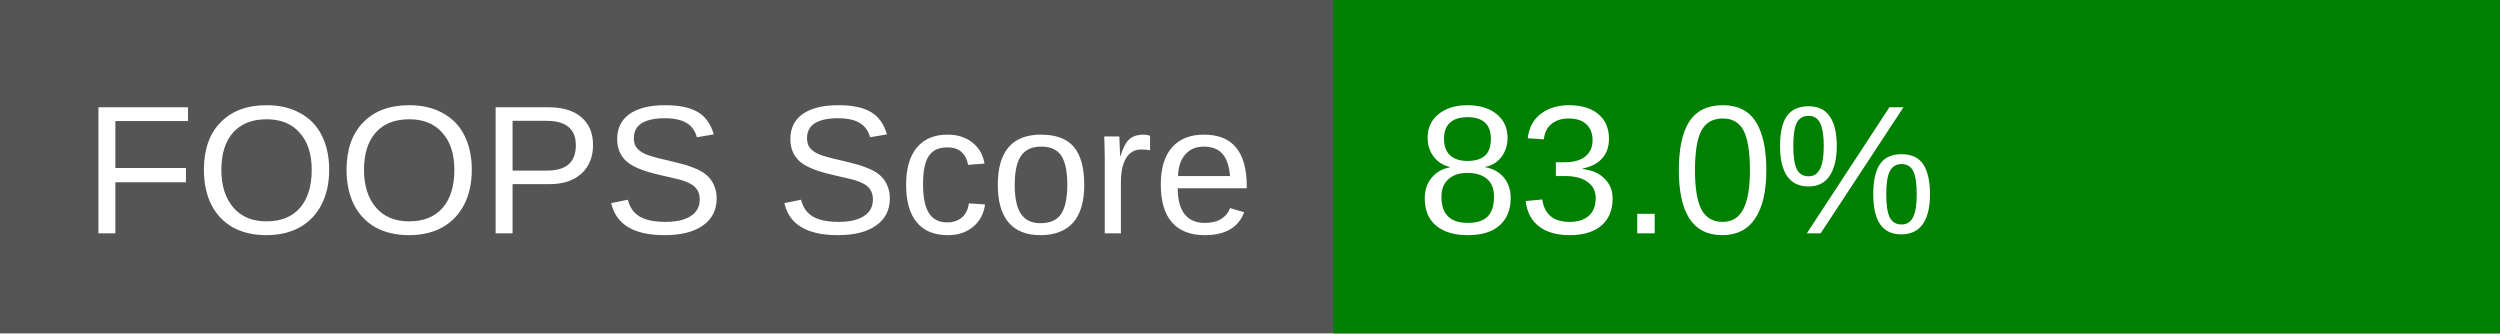
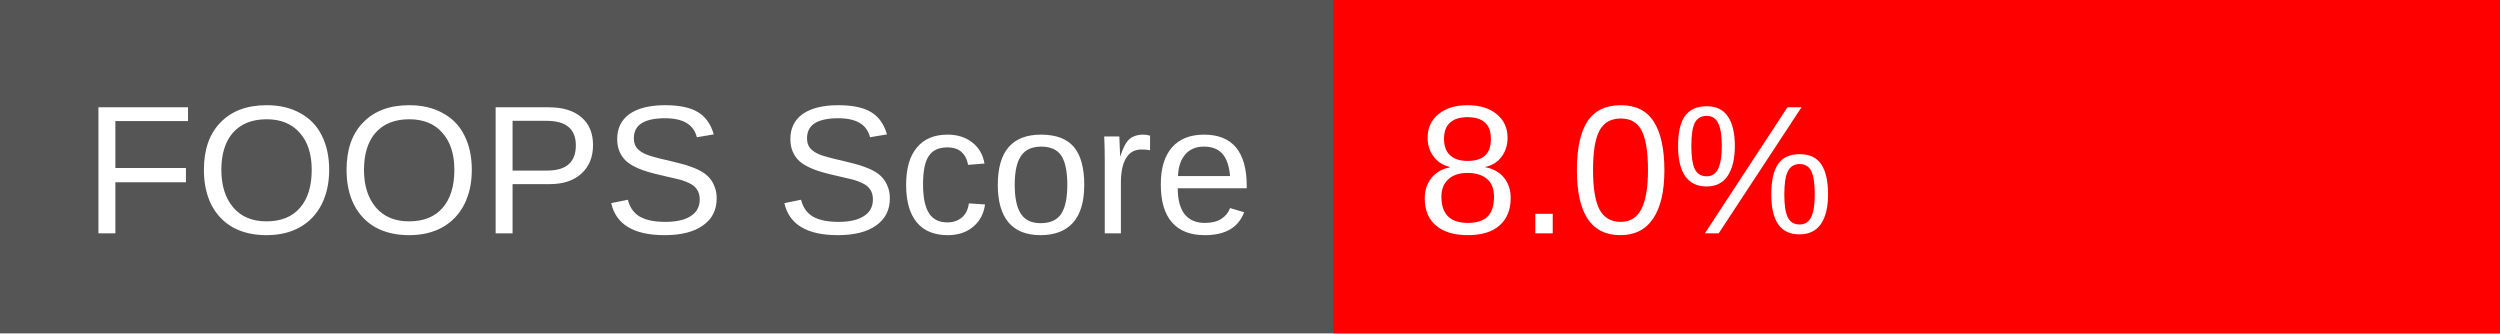
<svg xmlns="http://www.w3.org/2000/svg" width="150" height="20">
  <rect width="150" height="20" fill="#555" />
-   <rect x="80" width="70" height="20" fill="green" />
+   <rect x="80" width="70" height="20" fill="red" />
  <text x="5" y="14" fill="#fff" font-family="Arial" font-size="11">FOOPS Score</text>
-   <text x="85" y="14" fill="#fff" font-family="Arial" font-size="11">83.0%</text>
+   <text x="85" y="14" fill="#fff" font-family="Arial" font-size="11">8.0%</text>
</svg>
